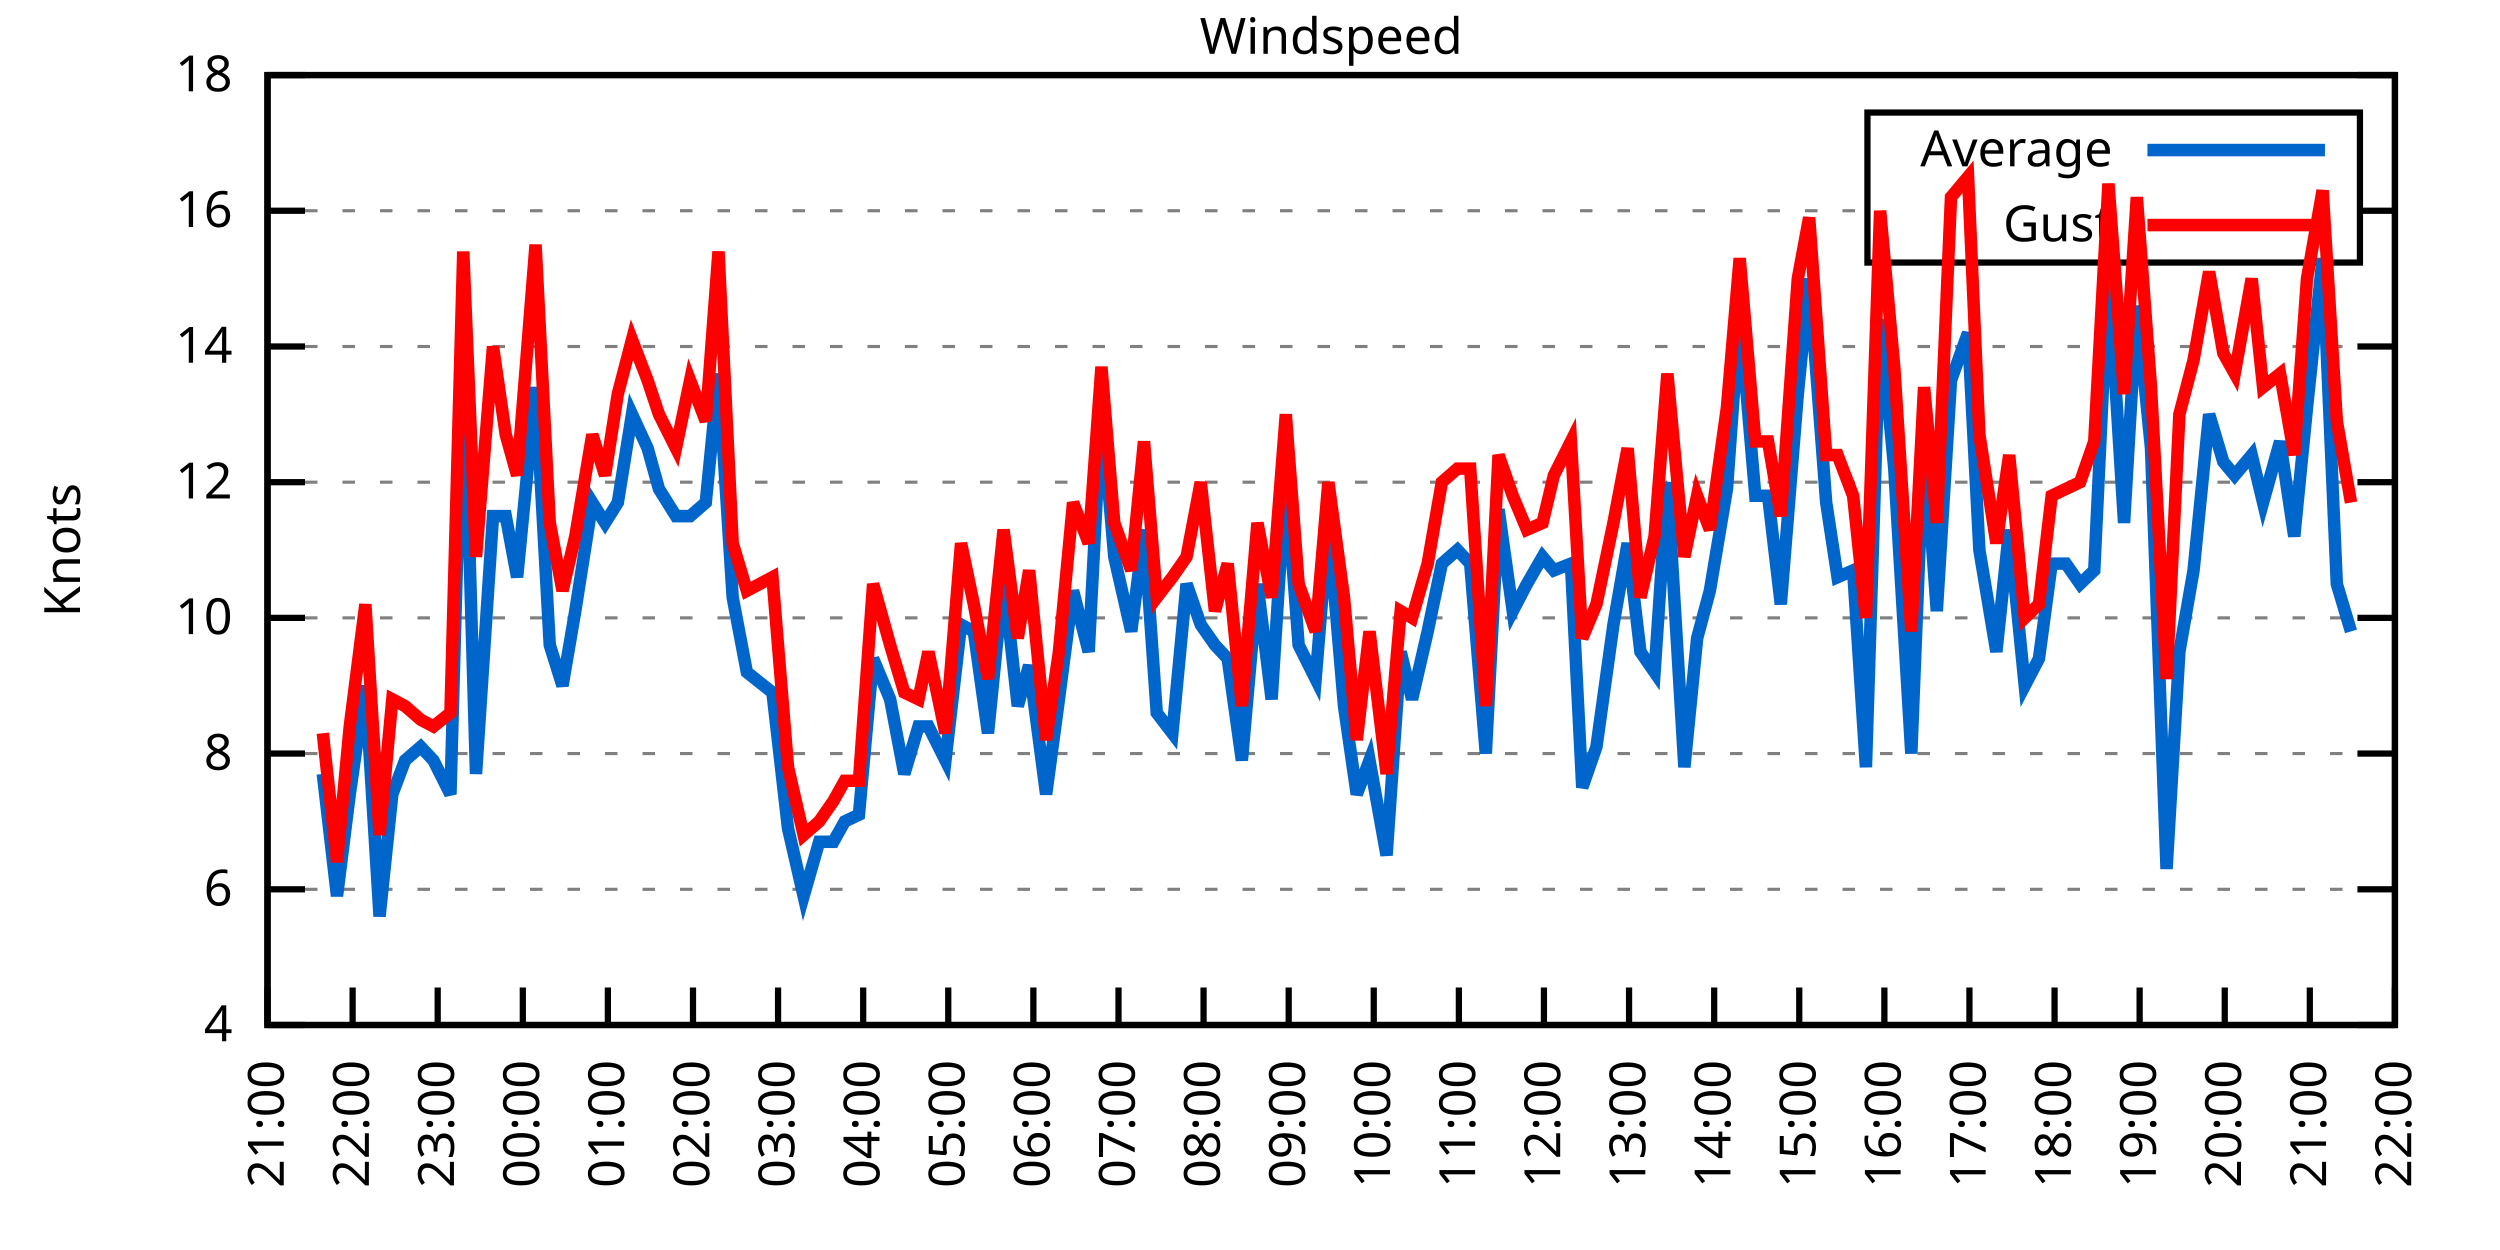
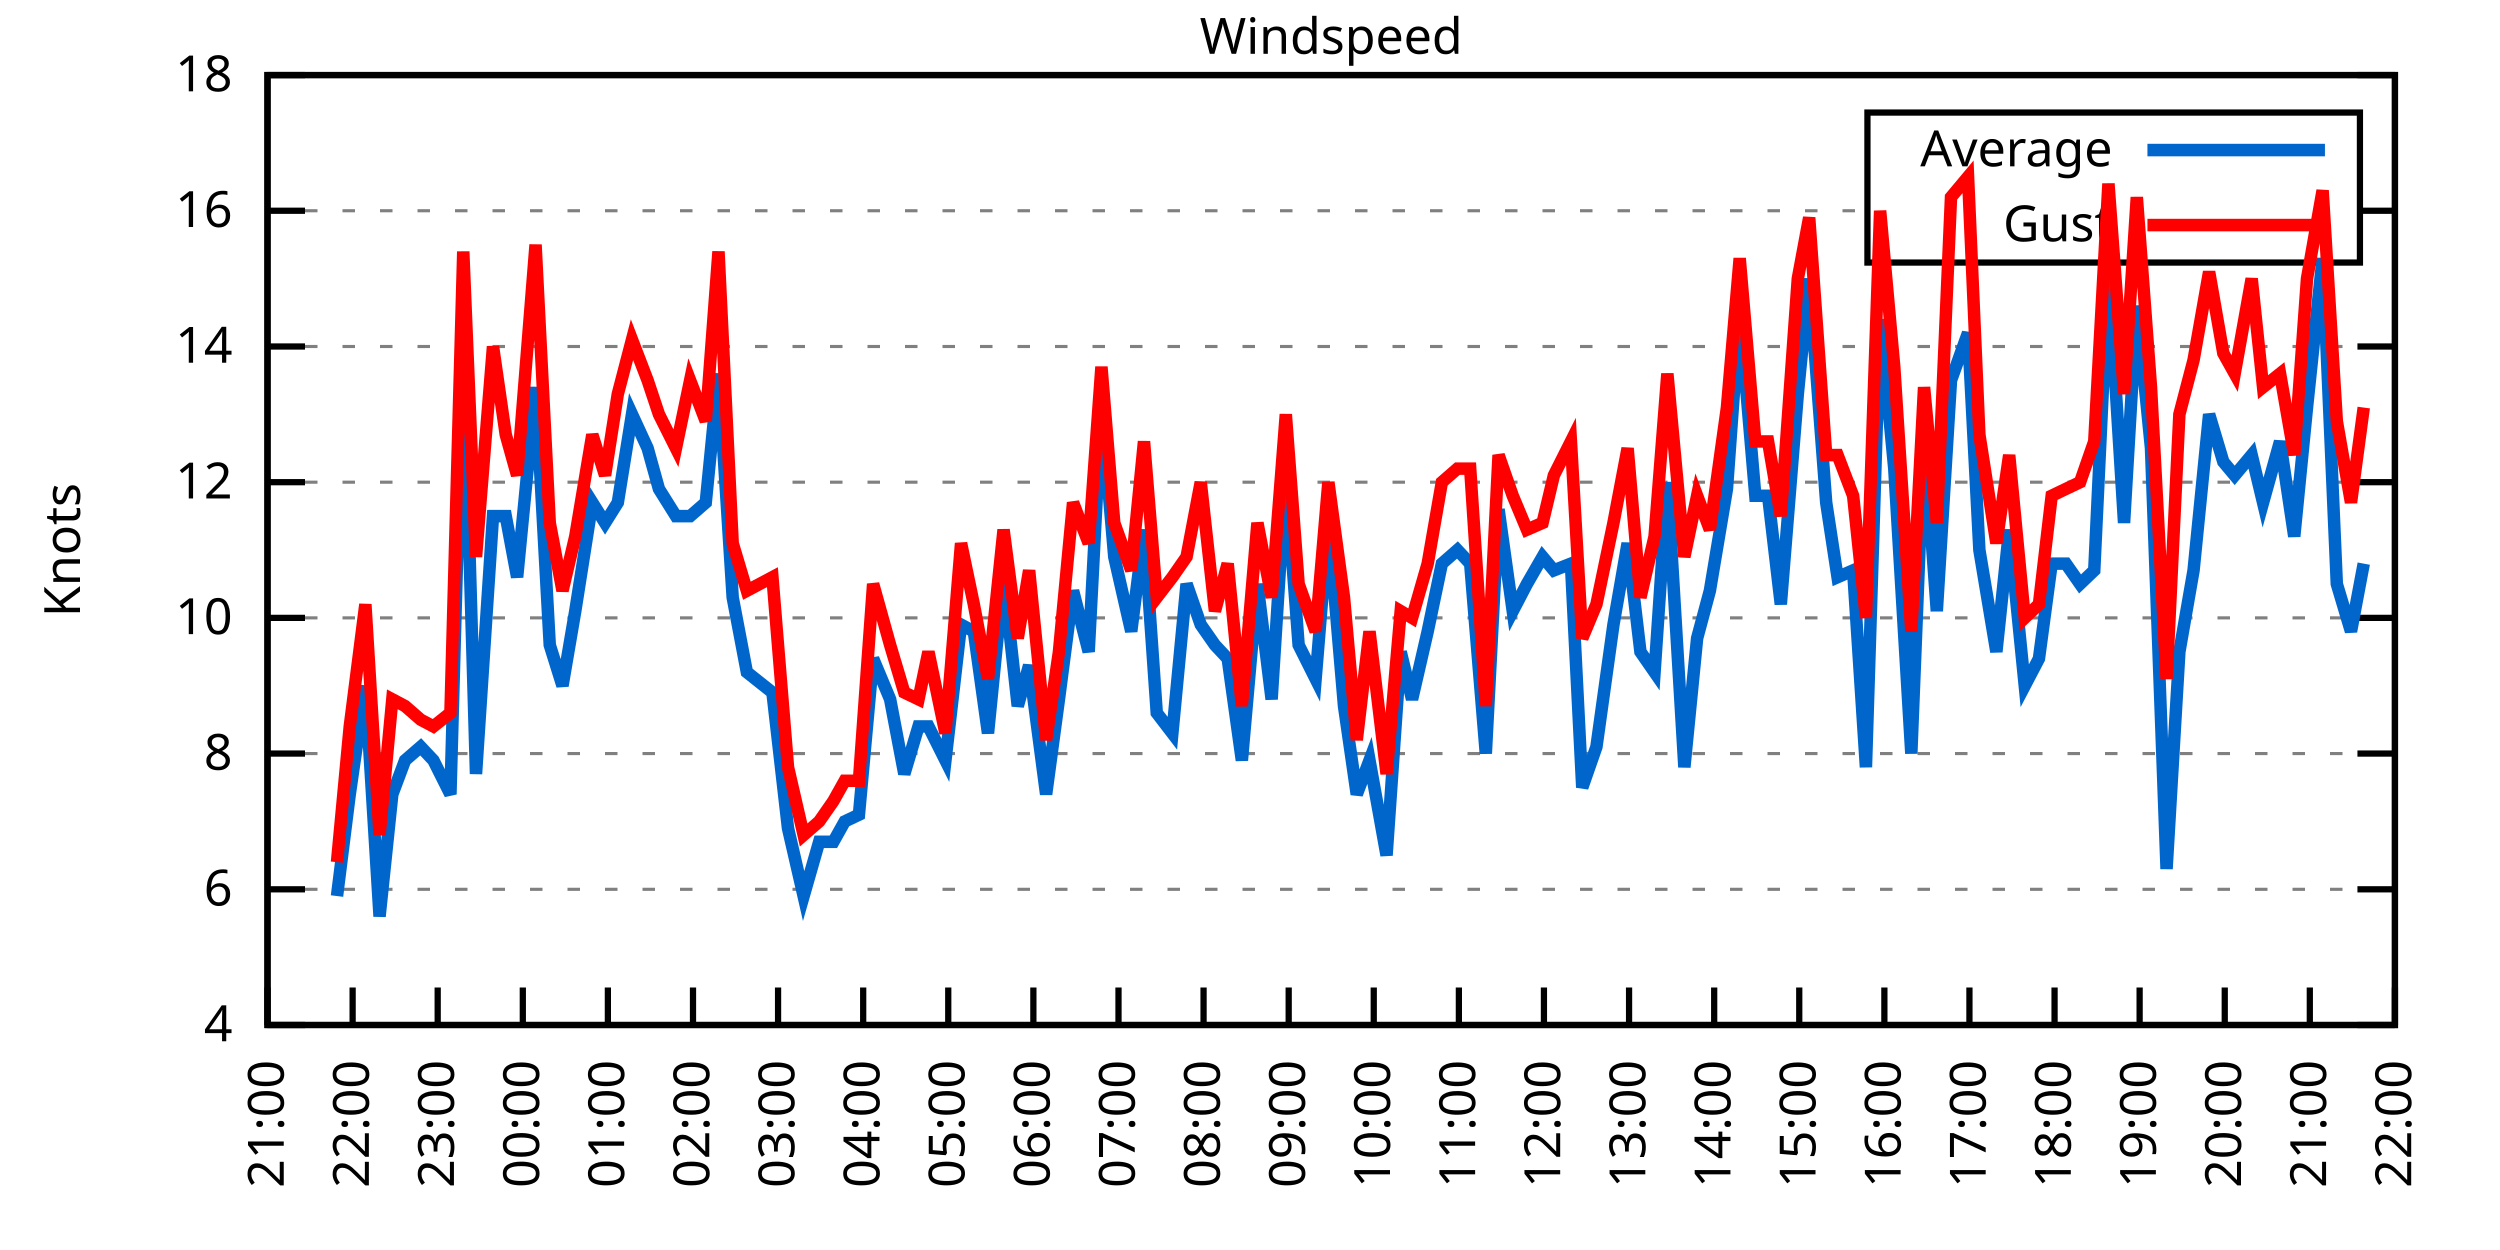
<svg xmlns="http://www.w3.org/2000/svg" xmlns:xlink="http://www.w3.org/1999/xlink" width="400" height="200" viewBox="0 0 400 200">
  <g id="gnuplot_canvas">
    <rect x="0" y="0" width="400" height="200" fill="none" />
    <defs>
      <circle id="gpDot" r="0.5" stroke-width="0.5" stroke="currentColor" />
      <path id="gpPt0" stroke-width="0.333" stroke="currentColor" d="M-1,0 h2 M0,-1 v2" />
      <path id="gpPt1" stroke-width="0.333" stroke="currentColor" d="M-1,-1 L1,1 M1,-1 L-1,1" />
      <path id="gpPt2" stroke-width="0.333" stroke="currentColor" d="M-1,0 L1,0 M0,-1 L0,1 M-1,-1 L1,1 M-1,1 L1,-1" />
      <rect id="gpPt3" stroke-width="0.333" stroke="currentColor" x="-1" y="-1" width="2" height="2" />
      <rect id="gpPt4" stroke-width="0.333" stroke="currentColor" fill="currentColor" x="-1" y="-1" width="2" height="2" />
      <circle id="gpPt5" stroke-width="0.333" stroke="currentColor" cx="0" cy="0" r="1" />
      <use xlink:href="#gpPt5" id="gpPt6" fill="currentColor" stroke="none" />
      <path id="gpPt7" stroke-width="0.333" stroke="currentColor" d="M0,-1.33 L-1.33,0.67 L1.33,0.67 z" />
      <use xlink:href="#gpPt7" id="gpPt8" fill="currentColor" stroke="none" />
      <use xlink:href="#gpPt7" id="gpPt9" stroke="currentColor" transform="rotate(180)" />
      <use xlink:href="#gpPt9" id="gpPt10" fill="currentColor" stroke="none" />
      <use xlink:href="#gpPt3" id="gpPt11" stroke="currentColor" transform="rotate(45)" />
      <use xlink:href="#gpPt11" id="gpPt12" fill="currentColor" stroke="none" />
      <path id="gpPt13" stroke-width="0.333" stroke="currentColor" d="M0,1.330 L1.265,0.411 L0.782,-1.067 L-0.782,-1.076 L-1.265,0.411 z" />
      <use xlink:href="#gpPt13" id="gpPt14" fill="currentColor" stroke="none" />
      <filter id="textbox" filterUnits="objectBoundingBox" x="0" y="0" height="1" width="1">
        <feFlood flood-color="white" flood-opacity="1" result="bgnd" />
        <feComposite in="SourceGraphic" in2="bgnd" operator="atop" />
      </filter>
      <filter id="greybox" filterUnits="objectBoundingBox" x="0" y="0" height="1" width="1">
        <feFlood flood-color="lightgrey" flood-opacity="1" result="grey" />
        <feComposite in="SourceGraphic" in2="grey" operator="atop" />
      </filter>
    </defs>
    <g fill="none" color="white" stroke="currentColor" stroke-width="1.00" stroke-linecap="butt" stroke-linejoin="miter">
</g>
    <g fill="none" color="black" stroke="currentColor" stroke-width="1.00" stroke-linecap="butt" stroke-linejoin="miter">
      <g stroke="none" shape-rendering="crispEdges">
        <polygon fill="rgb(255, 255, 255)" points="42.80,164.00 383.18,164.00 383.18,12.02 42.80,12.02 " />
      </g>
    </g>
    <g fill="none" color="black" stroke="currentColor" stroke-width="1.00" stroke-linecap="butt" stroke-linejoin="miter">
</g>
    <g fill="none" color="black" stroke="black" stroke-width="0.50" stroke-linecap="butt" stroke-linejoin="miter">
</g>
    <g fill="none" color="gray" stroke="currentColor" stroke-width="0.50" stroke-linecap="butt" stroke-linejoin="miter">
      <path stroke="gray" stroke-dasharray="2,4" class="gridline" d="M42.80,164.00 L383.19,164.00  " />
    </g>
    <g fill="none" color="gray" stroke="gray" stroke-width="1.00" stroke-linecap="butt" stroke-linejoin="miter">
</g>
    <g fill="none" color="black" stroke="currentColor" stroke-width="1.00" stroke-linecap="butt" stroke-linejoin="miter">
      <path stroke="black" d="M42.80,164.00 L48.80,164.00 M383.19,164.00 L377.19,164.00  " />
      <g transform="translate(37.20,166.60)" stroke="none" fill="black" font-family="Sans" font-size="8.00" text-anchor="end">
        <text>
          <tspan font-family="Sans"> 4</tspan>
        </text>
      </g>
    </g>
    <g fill="none" color="black" stroke="currentColor" stroke-width="1.00" stroke-linecap="butt" stroke-linejoin="miter">
</g>
    <g fill="none" color="black" stroke="black" stroke-width="0.50" stroke-linecap="butt" stroke-linejoin="miter">
</g>
    <g fill="none" color="gray" stroke="currentColor" stroke-width="0.50" stroke-linecap="butt" stroke-linejoin="miter">
      <path stroke="gray" stroke-dasharray="2,4" class="gridline" d="M42.80,142.29 L383.19,142.29  " />
    </g>
    <g fill="none" color="gray" stroke="gray" stroke-width="1.00" stroke-linecap="butt" stroke-linejoin="miter">
</g>
    <g fill="none" color="black" stroke="currentColor" stroke-width="1.00" stroke-linecap="butt" stroke-linejoin="miter">
      <path stroke="black" d="M42.80,142.29 L48.80,142.29 M383.19,142.29 L377.19,142.29  " />
      <g transform="translate(37.20,144.89)" stroke="none" fill="black" font-family="Sans" font-size="8.00" text-anchor="end">
        <text>
          <tspan font-family="Sans"> 6</tspan>
        </text>
      </g>
    </g>
    <g fill="none" color="black" stroke="currentColor" stroke-width="1.00" stroke-linecap="butt" stroke-linejoin="miter">
</g>
    <g fill="none" color="black" stroke="black" stroke-width="0.50" stroke-linecap="butt" stroke-linejoin="miter">
</g>
    <g fill="none" color="gray" stroke="currentColor" stroke-width="0.50" stroke-linecap="butt" stroke-linejoin="miter">
      <path stroke="gray" stroke-dasharray="2,4" class="gridline" d="M42.80,120.57 L383.19,120.57  " />
    </g>
    <g fill="none" color="gray" stroke="gray" stroke-width="1.00" stroke-linecap="butt" stroke-linejoin="miter">
</g>
    <g fill="none" color="black" stroke="currentColor" stroke-width="1.00" stroke-linecap="butt" stroke-linejoin="miter">
      <path stroke="black" d="M42.80,120.57 L48.80,120.57 M383.19,120.57 L377.19,120.57  " />
      <g transform="translate(37.20,123.17)" stroke="none" fill="black" font-family="Sans" font-size="8.00" text-anchor="end">
        <text>
          <tspan font-family="Sans"> 8</tspan>
        </text>
      </g>
    </g>
    <g fill="none" color="black" stroke="currentColor" stroke-width="1.00" stroke-linecap="butt" stroke-linejoin="miter">
</g>
    <g fill="none" color="black" stroke="black" stroke-width="0.50" stroke-linecap="butt" stroke-linejoin="miter">
</g>
    <g fill="none" color="gray" stroke="currentColor" stroke-width="0.50" stroke-linecap="butt" stroke-linejoin="miter">
      <path stroke="gray" stroke-dasharray="2,4" class="gridline" d="M42.80,98.86 L383.19,98.86  " />
    </g>
    <g fill="none" color="gray" stroke="gray" stroke-width="1.00" stroke-linecap="butt" stroke-linejoin="miter">
</g>
    <g fill="none" color="black" stroke="currentColor" stroke-width="1.00" stroke-linecap="butt" stroke-linejoin="miter">
      <path stroke="black" d="M42.80,98.86 L48.80,98.86 M383.19,98.86 L377.19,98.86  " />
      <g transform="translate(37.20,101.46)" stroke="none" fill="black" font-family="Sans" font-size="8.00" text-anchor="end">
        <text>
          <tspan font-family="Sans"> 10</tspan>
        </text>
      </g>
    </g>
    <g fill="none" color="black" stroke="currentColor" stroke-width="1.00" stroke-linecap="butt" stroke-linejoin="miter">
</g>
    <g fill="none" color="black" stroke="black" stroke-width="0.50" stroke-linecap="butt" stroke-linejoin="miter">
</g>
    <g fill="none" color="gray" stroke="currentColor" stroke-width="0.50" stroke-linecap="butt" stroke-linejoin="miter">
      <path stroke="gray" stroke-dasharray="2,4" class="gridline" d="M42.80,77.15 L383.19,77.15  " />
    </g>
    <g fill="none" color="gray" stroke="gray" stroke-width="1.00" stroke-linecap="butt" stroke-linejoin="miter">
</g>
    <g fill="none" color="black" stroke="currentColor" stroke-width="1.00" stroke-linecap="butt" stroke-linejoin="miter">
      <path stroke="black" d="M42.80,77.15 L48.80,77.15 M383.19,77.15 L377.19,77.15  " />
      <g transform="translate(37.20,79.75)" stroke="none" fill="black" font-family="Sans" font-size="8.00" text-anchor="end">
        <text>
          <tspan font-family="Sans"> 12</tspan>
        </text>
      </g>
    </g>
    <g fill="none" color="black" stroke="currentColor" stroke-width="1.00" stroke-linecap="butt" stroke-linejoin="miter">
</g>
    <g fill="none" color="black" stroke="black" stroke-width="0.50" stroke-linecap="butt" stroke-linejoin="miter">
</g>
    <g fill="none" color="gray" stroke="currentColor" stroke-width="0.50" stroke-linecap="butt" stroke-linejoin="miter">
      <path stroke="gray" stroke-dasharray="2,4" class="gridline" d="M42.80,55.44 L383.19,55.44  " />
    </g>
    <g fill="none" color="gray" stroke="gray" stroke-width="1.00" stroke-linecap="butt" stroke-linejoin="miter">
</g>
    <g fill="none" color="black" stroke="currentColor" stroke-width="1.00" stroke-linecap="butt" stroke-linejoin="miter">
      <path stroke="black" d="M42.80,55.44 L48.80,55.44 M383.19,55.44 L377.19,55.44  " />
      <g transform="translate(37.20,58.04)" stroke="none" fill="black" font-family="Sans" font-size="8.00" text-anchor="end">
        <text>
          <tspan font-family="Sans"> 14</tspan>
        </text>
      </g>
    </g>
    <g fill="none" color="black" stroke="currentColor" stroke-width="1.00" stroke-linecap="butt" stroke-linejoin="miter">
</g>
    <g fill="none" color="black" stroke="black" stroke-width="0.50" stroke-linecap="butt" stroke-linejoin="miter">
</g>
    <g fill="none" color="gray" stroke="currentColor" stroke-width="0.50" stroke-linecap="butt" stroke-linejoin="miter">
      <path stroke="gray" stroke-dasharray="2,4" class="gridline" d="M42.80,33.72 L298.79,33.72 M377.59,33.72 L383.19,33.72  " />
    </g>
    <g fill="none" color="gray" stroke="gray" stroke-width="1.00" stroke-linecap="butt" stroke-linejoin="miter">
</g>
    <g fill="none" color="black" stroke="currentColor" stroke-width="1.00" stroke-linecap="butt" stroke-linejoin="miter">
      <path stroke="black" d="M42.80,33.72 L48.80,33.72 M383.19,33.72 L377.19,33.72  " />
      <g transform="translate(37.20,36.32)" stroke="none" fill="black" font-family="Sans" font-size="8.00" text-anchor="end">
        <text>
          <tspan font-family="Sans"> 16</tspan>
        </text>
      </g>
    </g>
    <g fill="none" color="black" stroke="currentColor" stroke-width="1.00" stroke-linecap="butt" stroke-linejoin="miter">
</g>
    <g fill="none" color="black" stroke="black" stroke-width="0.50" stroke-linecap="butt" stroke-linejoin="miter">
</g>
    <g fill="none" color="gray" stroke="currentColor" stroke-width="0.50" stroke-linecap="butt" stroke-linejoin="miter">
      <path stroke="gray" stroke-dasharray="2,4" class="gridline" d="M42.80,12.01 L383.19,12.01  " />
    </g>
    <g fill="none" color="gray" stroke="gray" stroke-width="1.00" stroke-linecap="butt" stroke-linejoin="miter">
</g>
    <g fill="none" color="black" stroke="currentColor" stroke-width="1.00" stroke-linecap="butt" stroke-linejoin="miter">
      <path stroke="black" d="M42.80,12.01 L48.80,12.01 M383.19,12.01 L377.19,12.01  " />
      <g transform="translate(37.20,14.61)" stroke="none" fill="black" font-family="Sans" font-size="8.00" text-anchor="end">
        <text>
          <tspan font-family="Sans"> 18</tspan>
        </text>
      </g>
    </g>
    <g fill="none" color="black" stroke="currentColor" stroke-width="1.00" stroke-linecap="butt" stroke-linejoin="miter">
      <path stroke="black" d="M42.80,164.00 L42.80,158.00  " />
      <g transform="translate(45.40,169.60) rotate(270.00)" stroke="none" fill="black" font-family="Sans" font-size="8.00" text-anchor="end">
        <text>
          <tspan font-family="Sans">21:00</tspan>
        </text>
      </g>
    </g>
    <g fill="none" color="black" stroke="currentColor" stroke-width="1.00" stroke-linecap="butt" stroke-linejoin="miter">
      <path stroke="black" d="M56.42,164.00 L56.42,158.00  " />
      <g transform="translate(59.02,169.60) rotate(270.00)" stroke="none" fill="black" font-family="Sans" font-size="8.00" text-anchor="end">
        <text>
          <tspan font-family="Sans">22:00</tspan>
        </text>
      </g>
    </g>
    <g fill="none" color="black" stroke="currentColor" stroke-width="1.00" stroke-linecap="butt" stroke-linejoin="miter">
      <path stroke="black" d="M70.03,164.00 L70.03,158.00  " />
      <g transform="translate(72.63,169.60) rotate(270.00)" stroke="none" fill="black" font-family="Sans" font-size="8.00" text-anchor="end">
        <text>
          <tspan font-family="Sans">23:00</tspan>
        </text>
      </g>
    </g>
    <g fill="none" color="black" stroke="currentColor" stroke-width="1.00" stroke-linecap="butt" stroke-linejoin="miter">
      <path stroke="black" d="M83.65,164.00 L83.65,158.00  " />
      <g transform="translate(86.25,169.60) rotate(270.00)" stroke="none" fill="black" font-family="Sans" font-size="8.00" text-anchor="end">
        <text>
          <tspan font-family="Sans">00:00</tspan>
        </text>
      </g>
    </g>
    <g fill="none" color="black" stroke="currentColor" stroke-width="1.00" stroke-linecap="butt" stroke-linejoin="miter">
      <path stroke="black" d="M97.26,164.00 L97.26,158.00  " />
      <g transform="translate(99.86,169.60) rotate(270.00)" stroke="none" fill="black" font-family="Sans" font-size="8.00" text-anchor="end">
        <text>
          <tspan font-family="Sans">01:00</tspan>
        </text>
      </g>
    </g>
    <g fill="none" color="black" stroke="currentColor" stroke-width="1.00" stroke-linecap="butt" stroke-linejoin="miter">
      <path stroke="black" d="M110.88,164.00 L110.88,158.00  " />
      <g transform="translate(113.48,169.60) rotate(270.00)" stroke="none" fill="black" font-family="Sans" font-size="8.00" text-anchor="end">
        <text>
          <tspan font-family="Sans">02:00</tspan>
        </text>
      </g>
    </g>
    <g fill="none" color="black" stroke="currentColor" stroke-width="1.00" stroke-linecap="butt" stroke-linejoin="miter">
      <path stroke="black" d="M124.49,164.00 L124.49,158.00  " />
      <g transform="translate(127.09,169.60) rotate(270.00)" stroke="none" fill="black" font-family="Sans" font-size="8.00" text-anchor="end">
        <text>
          <tspan font-family="Sans">03:00</tspan>
        </text>
      </g>
    </g>
    <g fill="none" color="black" stroke="currentColor" stroke-width="1.00" stroke-linecap="butt" stroke-linejoin="miter">
      <path stroke="black" d="M138.11,164.00 L138.11,158.00  " />
      <g transform="translate(140.71,169.60) rotate(270.00)" stroke="none" fill="black" font-family="Sans" font-size="8.00" text-anchor="end">
        <text>
          <tspan font-family="Sans">04:00</tspan>
        </text>
      </g>
    </g>
    <g fill="none" color="black" stroke="currentColor" stroke-width="1.00" stroke-linecap="butt" stroke-linejoin="miter">
      <path stroke="black" d="M151.72,164.00 L151.72,158.00  " />
      <g transform="translate(154.32,169.60) rotate(270.00)" stroke="none" fill="black" font-family="Sans" font-size="8.00" text-anchor="end">
        <text>
          <tspan font-family="Sans">05:00</tspan>
        </text>
      </g>
    </g>
    <g fill="none" color="black" stroke="currentColor" stroke-width="1.00" stroke-linecap="butt" stroke-linejoin="miter">
      <path stroke="black" d="M165.34,164.00 L165.34,158.00  " />
      <g transform="translate(167.94,169.60) rotate(270.00)" stroke="none" fill="black" font-family="Sans" font-size="8.00" text-anchor="end">
        <text>
          <tspan font-family="Sans">06:00</tspan>
        </text>
      </g>
    </g>
    <g fill="none" color="black" stroke="currentColor" stroke-width="1.00" stroke-linecap="butt" stroke-linejoin="miter">
      <path stroke="black" d="M178.96,164.00 L178.96,158.00  " />
      <g transform="translate(181.56,169.60) rotate(270.00)" stroke="none" fill="black" font-family="Sans" font-size="8.00" text-anchor="end">
        <text>
          <tspan font-family="Sans">07:00</tspan>
        </text>
      </g>
    </g>
    <g fill="none" color="black" stroke="currentColor" stroke-width="1.00" stroke-linecap="butt" stroke-linejoin="miter">
      <path stroke="black" d="M192.57,164.00 L192.57,158.00  " />
      <g transform="translate(195.17,169.60) rotate(270.00)" stroke="none" fill="black" font-family="Sans" font-size="8.00" text-anchor="end">
        <text>
          <tspan font-family="Sans">08:00</tspan>
        </text>
      </g>
    </g>
    <g fill="none" color="black" stroke="currentColor" stroke-width="1.00" stroke-linecap="butt" stroke-linejoin="miter">
      <path stroke="black" d="M206.19,164.00 L206.19,158.00  " />
      <g transform="translate(208.79,169.60) rotate(270.00)" stroke="none" fill="black" font-family="Sans" font-size="8.00" text-anchor="end">
        <text>
          <tspan font-family="Sans">09:00</tspan>
        </text>
      </g>
    </g>
    <g fill="none" color="black" stroke="currentColor" stroke-width="1.00" stroke-linecap="butt" stroke-linejoin="miter">
      <path stroke="black" d="M219.80,164.00 L219.80,158.00  " />
      <g transform="translate(222.40,169.60) rotate(270.00)" stroke="none" fill="black" font-family="Sans" font-size="8.00" text-anchor="end">
        <text>
          <tspan font-family="Sans">10:00</tspan>
        </text>
      </g>
    </g>
    <g fill="none" color="black" stroke="currentColor" stroke-width="1.00" stroke-linecap="butt" stroke-linejoin="miter">
      <path stroke="black" d="M233.42,164.00 L233.42,158.00  " />
      <g transform="translate(236.02,169.60) rotate(270.00)" stroke="none" fill="black" font-family="Sans" font-size="8.00" text-anchor="end">
        <text>
          <tspan font-family="Sans">11:00</tspan>
        </text>
      </g>
    </g>
    <g fill="none" color="black" stroke="currentColor" stroke-width="1.00" stroke-linecap="butt" stroke-linejoin="miter">
      <path stroke="black" d="M247.03,164.00 L247.03,158.00  " />
      <g transform="translate(249.63,169.60) rotate(270.00)" stroke="none" fill="black" font-family="Sans" font-size="8.00" text-anchor="end">
        <text>
          <tspan font-family="Sans">12:00</tspan>
        </text>
      </g>
    </g>
    <g fill="none" color="black" stroke="currentColor" stroke-width="1.00" stroke-linecap="butt" stroke-linejoin="miter">
      <path stroke="black" d="M260.65,164.00 L260.65,158.00  " />
      <g transform="translate(263.25,169.60) rotate(270.00)" stroke="none" fill="black" font-family="Sans" font-size="8.00" text-anchor="end">
        <text>
          <tspan font-family="Sans">13:00</tspan>
        </text>
      </g>
    </g>
    <g fill="none" color="black" stroke="currentColor" stroke-width="1.00" stroke-linecap="butt" stroke-linejoin="miter">
      <path stroke="black" d="M274.27,164.00 L274.27,158.00  " />
      <g transform="translate(276.87,169.60) rotate(270.00)" stroke="none" fill="black" font-family="Sans" font-size="8.00" text-anchor="end">
        <text>
          <tspan font-family="Sans">14:00</tspan>
        </text>
      </g>
    </g>
    <g fill="none" color="black" stroke="currentColor" stroke-width="1.00" stroke-linecap="butt" stroke-linejoin="miter">
      <path stroke="black" d="M287.88,164.00 L287.88,158.00  " />
      <g transform="translate(290.48,169.60) rotate(270.00)" stroke="none" fill="black" font-family="Sans" font-size="8.00" text-anchor="end">
        <text>
          <tspan font-family="Sans">15:00</tspan>
        </text>
      </g>
    </g>
    <g fill="none" color="black" stroke="currentColor" stroke-width="1.00" stroke-linecap="butt" stroke-linejoin="miter">
      <path stroke="black" d="M301.50,164.00 L301.50,158.00  " />
      <g transform="translate(304.10,169.60) rotate(270.00)" stroke="none" fill="black" font-family="Sans" font-size="8.00" text-anchor="end">
        <text>
          <tspan font-family="Sans">16:00</tspan>
        </text>
      </g>
    </g>
    <g fill="none" color="black" stroke="currentColor" stroke-width="1.00" stroke-linecap="butt" stroke-linejoin="miter">
      <path stroke="black" d="M315.11,164.00 L315.11,158.00  " />
      <g transform="translate(317.71,169.60) rotate(270.00)" stroke="none" fill="black" font-family="Sans" font-size="8.00" text-anchor="end">
        <text>
          <tspan font-family="Sans">17:00</tspan>
        </text>
      </g>
    </g>
    <g fill="none" color="black" stroke="currentColor" stroke-width="1.00" stroke-linecap="butt" stroke-linejoin="miter">
      <path stroke="black" d="M328.73,164.00 L328.73,158.00  " />
      <g transform="translate(331.33,169.60) rotate(270.00)" stroke="none" fill="black" font-family="Sans" font-size="8.00" text-anchor="end">
        <text>
          <tspan font-family="Sans">18:00</tspan>
        </text>
      </g>
    </g>
    <g fill="none" color="black" stroke="currentColor" stroke-width="1.00" stroke-linecap="butt" stroke-linejoin="miter">
      <path stroke="black" d="M342.34,164.00 L342.34,158.00  " />
      <g transform="translate(344.94,169.60) rotate(270.00)" stroke="none" fill="black" font-family="Sans" font-size="8.00" text-anchor="end">
        <text>
          <tspan font-family="Sans">19:00</tspan>
        </text>
      </g>
    </g>
    <g fill="none" color="black" stroke="currentColor" stroke-width="1.00" stroke-linecap="butt" stroke-linejoin="miter">
      <path stroke="black" d="M355.96,164.00 L355.96,158.00  " />
      <g transform="translate(358.56,169.60) rotate(270.00)" stroke="none" fill="black" font-family="Sans" font-size="8.00" text-anchor="end">
        <text>
          <tspan font-family="Sans">20:00</tspan>
        </text>
      </g>
    </g>
    <g fill="none" color="black" stroke="currentColor" stroke-width="1.00" stroke-linecap="butt" stroke-linejoin="miter">
      <path stroke="black" d="M369.57,164.00 L369.57,158.00  " />
      <g transform="translate(372.17,169.60) rotate(270.00)" stroke="none" fill="black" font-family="Sans" font-size="8.00" text-anchor="end">
        <text>
          <tspan font-family="Sans">21:00</tspan>
        </text>
      </g>
    </g>
    <g fill="none" color="black" stroke="currentColor" stroke-width="1.00" stroke-linecap="butt" stroke-linejoin="miter">
      <path stroke="black" d="M383.19,164.00 L383.19,158.00  " />
      <g transform="translate(385.79,169.60) rotate(270.00)" stroke="none" fill="black" font-family="Sans" font-size="8.00" text-anchor="end">
        <text>
          <tspan font-family="Sans">22:00</tspan>
        </text>
      </g>
    </g>
    <g fill="none" color="black" stroke="currentColor" stroke-width="1.00" stroke-linecap="butt" stroke-linejoin="miter">
</g>
    <g fill="none" color="black" stroke="currentColor" stroke-width="1.00" stroke-linecap="butt" stroke-linejoin="miter">
      <path stroke="black" d="M42.80,12.01 L42.80,164.00 L383.19,164.00 L383.19,12.01 L42.80,12.01 Z  " />
    </g>
    <g fill="none" color="black" stroke="currentColor" stroke-width="1.00" stroke-linecap="butt" stroke-linejoin="miter">
</g>
    <g fill="none" color="black" stroke="currentColor" stroke-width="1.00" stroke-linecap="butt" stroke-linejoin="miter">
      <path stroke="black" d="M298.79,42.01 L298.79,18.01 L377.59,18.01 L377.59,42.01 L298.79,42.01 Z  " />
    </g>
    <g id="Windspeed_plot_1">
      <g fill="none" color="white" stroke="black" stroke-width="2.00" stroke-linecap="butt" stroke-linejoin="miter">
</g>
      <g fill="none" color="black" stroke="currentColor" stroke-width="2.00" stroke-linecap="butt" stroke-linejoin="miter">
        <g transform="translate(337.99,26.61)" stroke="none" fill="black" font-family="Sans" font-size="8.00" text-anchor="end">
          <text>
            <tspan font-family="Sans">Average</tspan>
          </text>
        </g>
      </g>
      <g fill="none" color="black" stroke="currentColor" stroke-width="2.00" stroke-linecap="butt" stroke-linejoin="miter">
-         <path stroke="rgb(  0, 102, 204)" d="M343.59,24.01 L371.99,24.01 M51.65,123.83 L53.92,143.37 L55.96,127.09 L58.46,109.72 L60.73,146.63 L62.77,127.09   L64.81,121.66 L67.31,119.49 L69.35,121.66 L72.07,127.09 L74.12,54.35 L76.16,123.83 L78.88,82.58 L80.92,82.58   L82.74,92.35 L85.69,61.95 L87.96,103.20 L90.00,109.72 L92.04,97.78 L94.77,80.41 L96.81,83.66 L98.85,80.41   L101.12,66.29 L103.62,71.72 L105.43,78.23 L108.15,82.58 L110.42,82.58 L112.92,80.41 L114.96,59.78 L117.23,95.60   L119.50,107.55 L123.59,110.80 L126.08,132.52 L128.58,143.37 L131.07,134.69 L133.34,134.69 L135.16,131.43 L137.43,130.35   L139.70,105.38 L142.42,111.89 L144.69,123.83 L146.96,116.23 L148.55,116.23 L151.27,121.66 L153.77,99.95 L155.81,101.03   L158.08,117.32 L160.57,92.35 L162.84,112.97 L164.66,106.46 L167.38,127.09 L169.43,111.89 L171.69,94.52 L174.19,104.29   L176.23,65.21 L178.28,89.09 L181.00,101.03 L183.04,84.75 L185.08,114.06 L187.58,117.32 L189.85,93.43 L192.12,99.95   L194.39,103.20 L196.43,105.38 L198.70,121.66 L201.19,93.43 L203.46,111.89 L205.73,76.06 L207.78,103.20 L210.50,108.63   L212.54,83.66 L215.04,112.97 L217.08,127.09 L219.12,121.66 L221.85,136.86 L224.11,104.29 L225.93,111.89 L228.43,101.03   L230.70,90.18 L233.19,88.00 L235.23,90.18 L237.73,120.57 L239.77,81.49 L242.04,97.78 L244.31,93.43 L246.81,89.09   L248.62,91.26 L251.35,90.18 L253.16,126.00 L255.43,119.49 L258.15,99.95 L260.42,86.92 L262.47,104.29 L264.73,107.55   L266.78,77.15 L269.50,122.75 L271.54,102.12 L273.58,94.52 L276.31,78.23 L278.35,50.01 L280.85,79.32 L282.89,79.32   L284.93,96.69 L287.65,63.04 L289.47,44.58 L292.19,80.41 L294.01,92.35 L296.50,91.26 L298.55,122.75 L300.82,51.09   L303.08,74.98 L305.81,120.57 L307.85,69.55 L309.89,97.78 L312.16,60.86 L314.89,53.26 L316.70,88.00 L319.42,104.29   L321.47,84.75 L323.96,109.72 L326.23,105.38 L328.27,90.18 L330.54,90.18 L332.81,93.43 L335.08,91.26 L337.35,43.49   L339.85,83.66 L341.89,48.92 L344.16,71.72 L346.65,139.03 L348.70,104.29 L350.97,91.26 L353.46,66.29 L355.73,73.89   L357.55,76.06 L360.27,72.81 L362.09,80.41 L364.81,70.63 L367.08,85.83 L369.12,65.21 L371.62,41.32 L373.89,93.43   L376.16,101.03  " />
+         <path stroke="rgb(  0, 102, 204)" d="M343.59,24.01 L371.99,24.01 M53.92,143.37 L55.96,127.09 L58.46,109.72 L60.73,146.63 L62.77,127.09 L64.81,121.66   L67.31,119.49 L69.35,121.66 L72.07,127.09 L74.12,54.35 L76.16,123.83 L78.88,82.58 L80.92,82.58 L82.74,92.35   L85.69,61.95 L87.96,103.20 L90.00,109.72 L92.04,97.78 L94.77,80.41 L96.81,83.66 L98.85,80.41 L101.12,66.29   L103.62,71.72 L105.43,78.23 L108.15,82.58 L110.42,82.58 L112.92,80.41 L114.96,59.78 L117.23,95.60 L119.50,107.55   L123.59,110.80 L126.08,132.52 L128.58,143.37 L131.07,134.69 L133.34,134.69 L135.16,131.43 L137.43,130.35 L139.70,105.38   L142.42,111.89 L144.69,123.83 L146.96,116.23 L148.55,116.23 L151.27,121.66 L153.77,99.95 L155.81,101.03 L158.08,117.32   L160.57,92.35 L162.84,112.97 L164.66,106.46 L167.38,127.09 L169.43,111.89 L171.69,94.52 L174.19,104.29 L176.23,65.21   L178.28,89.09 L181.00,101.03 L183.04,84.75 L185.08,114.06 L187.58,117.32 L189.85,93.43 L192.12,99.95 L194.39,103.20   L196.43,105.38 L198.70,121.66 L201.19,93.43 L203.46,111.89 L205.73,76.06 L207.78,103.20 L210.50,108.63 L212.54,83.66   L215.04,112.97 L217.08,127.09 L219.12,121.66 L221.85,136.86 L224.11,104.29 L225.93,111.89 L228.43,101.03 L230.70,90.18   L233.19,88.00 L235.23,90.18 L237.73,120.57 L239.77,81.49 L242.04,97.78 L244.31,93.43 L246.81,89.09 L248.62,91.26   L251.35,90.18 L253.16,126.00 L255.43,119.49 L258.15,99.95 L260.42,86.92 L262.47,104.29 L264.73,107.55 L266.78,77.15   L269.50,122.75 L271.54,102.12 L273.58,94.52 L276.31,78.23 L278.35,50.01 L280.85,79.32 L282.89,79.32 L284.93,96.69   L287.65,63.04 L289.47,44.58 L292.19,80.41 L294.01,92.35 L296.50,91.26 L298.55,122.75 L300.82,51.09 L303.08,74.98   L305.81,120.57 L307.85,69.55 L309.89,97.78 L312.16,60.86 L314.89,53.26 L316.70,88.00 L319.42,104.29 L321.47,84.75   L323.96,109.72 L326.23,105.38 L328.27,90.18 L330.54,90.18 L332.81,93.43 L335.08,91.26 L337.35,43.49 L339.85,83.66   L341.89,48.92 L344.16,71.72 L346.65,139.03 L348.70,104.29 L350.97,91.26 L353.46,66.29 L355.73,73.89 L357.55,76.06   L360.27,72.81 L362.09,80.41 L364.81,70.63 L367.08,85.83 L369.12,65.21 L371.62,41.32 L373.89,93.43 L376.16,101.03   L378.20,90.18  " />
      </g>
    </g>
    <g id="Windspeed_plot_2">
      <g fill="none" color="black" stroke="currentColor" stroke-width="2.00" stroke-linecap="butt" stroke-linejoin="miter">
        <g transform="translate(337.99,38.61)" stroke="none" fill="black" font-family="Sans" font-size="8.00" text-anchor="end">
          <text>
            <tspan font-family="Sans">Gust</tspan>
          </text>
        </g>
      </g>
      <g fill="none" color="black" stroke="currentColor" stroke-width="2.00" stroke-linecap="butt" stroke-linejoin="miter">
-         <path stroke="rgb(255,   0,   0)" d="M343.59,36.01 L371.99,36.01 M51.65,117.32 L53.92,137.94 L55.96,116.23 L58.46,96.69 L60.73,133.60 L62.77,111.89   L64.81,112.97 L67.31,115.15 L69.35,116.23 L72.07,114.06 L74.12,40.24 L76.16,89.09 L78.88,55.44 L80.92,69.55   L82.74,76.06 L85.69,39.15 L87.96,83.66 L90.00,94.52 L92.04,85.83 L94.77,69.55 L96.81,76.06 L98.85,63.04   L101.12,54.35 L103.62,60.86 L105.43,66.29 L108.15,71.72 L110.42,60.86 L112.92,67.38 L114.96,40.24 L117.23,86.92   L119.50,94.52 L123.59,92.35 L126.08,122.75 L128.58,133.60 L131.07,131.43 L133.34,128.17 L135.16,124.92 L137.43,124.92   L139.70,93.43 L142.42,103.20 L144.69,110.80 L146.96,111.89 L148.55,104.29 L151.27,117.32 L153.77,86.92 L155.81,96.69   L158.08,108.63 L160.57,84.75 L162.84,102.12 L164.66,91.26 L167.38,118.40 L169.43,104.29 L171.69,80.41 L174.19,86.92   L176.23,58.69 L178.28,83.66 L181.00,91.26 L183.04,70.63 L185.08,95.60 L187.58,92.35 L189.85,89.09 L192.12,77.15   L194.39,97.78 L196.43,90.18 L198.70,112.97 L201.19,83.66 L203.46,95.60 L205.73,66.29 L207.78,93.43 L210.50,101.03   L212.54,77.15 L215.04,95.60 L217.08,118.40 L219.12,101.03 L221.85,123.83 L224.11,97.78 L225.93,98.86 L228.43,90.18   L230.70,77.15 L233.19,74.98 L235.23,74.98 L237.73,112.97 L239.77,72.81 L242.04,79.32 L244.31,84.75 L246.81,83.66   L248.62,76.06 L251.35,70.63 L253.16,102.12 L255.43,96.69 L258.15,83.66 L260.42,71.72 L262.47,95.60 L264.73,85.83   L266.78,59.78 L269.50,89.09 L271.54,79.32 L273.58,84.75 L276.31,65.21 L278.35,41.32 L280.85,70.63 L282.89,70.63   L284.93,82.58 L287.65,44.58 L289.47,34.81 L292.19,72.81 L294.01,72.81 L296.50,79.32 L298.55,98.86 L300.82,33.72   L303.08,58.69 L305.81,101.03 L307.85,61.95 L309.89,83.66 L312.16,31.55 L314.89,28.29 L316.70,69.55 L319.42,86.92   L321.47,72.81 L323.96,98.86 L326.23,96.69 L328.27,79.32 L330.54,78.23 L332.81,77.15 L335.08,70.63 L337.35,29.38   L339.85,63.04 L341.89,31.55 L344.16,61.95 L346.65,108.63 L348.70,66.29 L350.97,57.61 L353.46,43.49 L355.73,56.52   L357.55,59.78 L360.27,44.58 L362.09,61.95 L364.81,59.78 L367.08,72.81 L369.12,44.58 L371.62,30.47 L373.89,67.38   L376.16,80.41  " />
+         <path stroke="rgb(255,   0,   0)" d="M343.59,36.01 L371.99,36.01 M53.92,137.94 L55.96,116.23 L58.46,96.69 L60.73,133.60 L62.77,111.89 L64.81,112.97   L67.31,115.15 L69.35,116.23 L72.07,114.06 L74.12,40.24 L76.16,89.09 L78.88,55.44 L80.92,69.55 L82.74,76.06   L85.69,39.15 L87.96,83.66 L90.00,94.52 L92.04,85.83 L94.77,69.55 L96.81,76.06 L98.85,63.04 L101.12,54.35   L103.62,60.86 L105.43,66.29 L108.15,71.72 L110.42,60.86 L112.92,67.38 L114.96,40.24 L117.23,86.92 L119.50,94.52   L123.59,92.35 L126.08,122.75 L128.58,133.60 L131.07,131.43 L133.34,128.17 L135.16,124.92 L137.43,124.92 L139.70,93.43   L142.42,103.20 L144.69,110.80 L146.96,111.89 L148.55,104.29 L151.27,117.32 L153.77,86.92 L155.81,96.69 L158.08,108.63   L160.57,84.75 L162.84,102.12 L164.66,91.26 L167.38,118.40 L169.43,104.29 L171.69,80.41 L174.19,86.92 L176.23,58.69   L178.28,83.66 L181.00,91.26 L183.04,70.63 L185.08,95.60 L187.58,92.35 L189.85,89.09 L192.12,77.15 L194.39,97.78   L196.43,90.18 L198.70,112.97 L201.19,83.66 L203.46,95.60 L205.73,66.29 L207.78,93.43 L210.50,101.03 L212.54,77.15   L215.04,95.60 L217.08,118.40 L219.12,101.03 L221.85,123.83 L224.11,97.78 L225.93,98.86 L228.43,90.18 L230.70,77.15   L233.19,74.98 L235.23,74.98 L237.73,112.97 L239.77,72.81 L242.04,79.32 L244.31,84.75 L246.81,83.66 L248.62,76.06   L251.35,70.63 L253.16,102.12 L255.43,96.69 L258.15,83.66 L260.42,71.72 L262.47,95.60 L264.73,85.83 L266.78,59.78   L269.50,89.09 L271.54,79.32 L273.58,84.75 L276.31,65.21 L278.35,41.32 L280.85,70.63 L282.89,70.63 L284.93,82.58   L287.65,44.58 L289.47,34.81 L292.19,72.81 L294.01,72.81 L296.50,79.32 L298.55,98.86 L300.82,33.72 L303.08,58.69   L305.81,101.03 L307.85,61.95 L309.89,83.66 L312.16,31.55 L314.89,28.29 L316.70,69.55 L319.42,86.92 L321.47,72.81   L323.96,98.86 L326.23,96.69 L328.27,79.32 L330.54,78.23 L332.81,77.15 L335.08,70.63 L337.35,29.38 L339.85,63.04   L341.89,31.55 L344.16,61.95 L346.65,108.63 L348.70,66.29 L350.97,57.61 L353.46,43.49 L355.73,56.52 L357.55,59.78   L360.27,44.58 L362.09,61.95 L364.81,59.78 L367.08,72.81 L369.12,44.58 L371.62,30.47 L373.89,67.38 L376.16,80.41   L378.20,65.21  " />
      </g>
    </g>
    <g fill="none" color="black" stroke="currentColor" stroke-width="2.00" stroke-linecap="butt" stroke-linejoin="miter">
</g>
    <g fill="none" color="black" stroke="black" stroke-width="1.00" stroke-linecap="butt" stroke-linejoin="miter">
</g>
    <g fill="none" color="black" stroke="currentColor" stroke-width="1.00" stroke-linecap="butt" stroke-linejoin="miter">
      <path stroke="black" d="M42.80,12.01 L42.80,164.00 L383.19,164.00 L383.19,12.01 L42.80,12.01 Z  " />
      <g transform="translate(12.80,88.01) rotate(270.00)" stroke="none" fill="black" font-family="Sans" font-size="8.00" text-anchor="middle">
        <text>
          <tspan font-family="Sans">Knots</tspan>
        </text>
      </g>
    </g>
    <g fill="none" color="black" stroke="currentColor" stroke-width="1.00" stroke-linecap="butt" stroke-linejoin="miter">
</g>
    <g fill="none" color="black" stroke="currentColor" stroke-width="1.00" stroke-linecap="butt" stroke-linejoin="miter">
      <g transform="translate(212.99,8.61)" stroke="none" fill="black" font-family="Sans" font-size="8.00" text-anchor="middle">
        <text>
          <tspan font-family="Sans">Windspeed</tspan>
        </text>
      </g>
    </g>
    <g fill="none" color="black" stroke="currentColor" stroke-width="1.00" stroke-linecap="butt" stroke-linejoin="miter">
</g>
  </g>
</svg>
